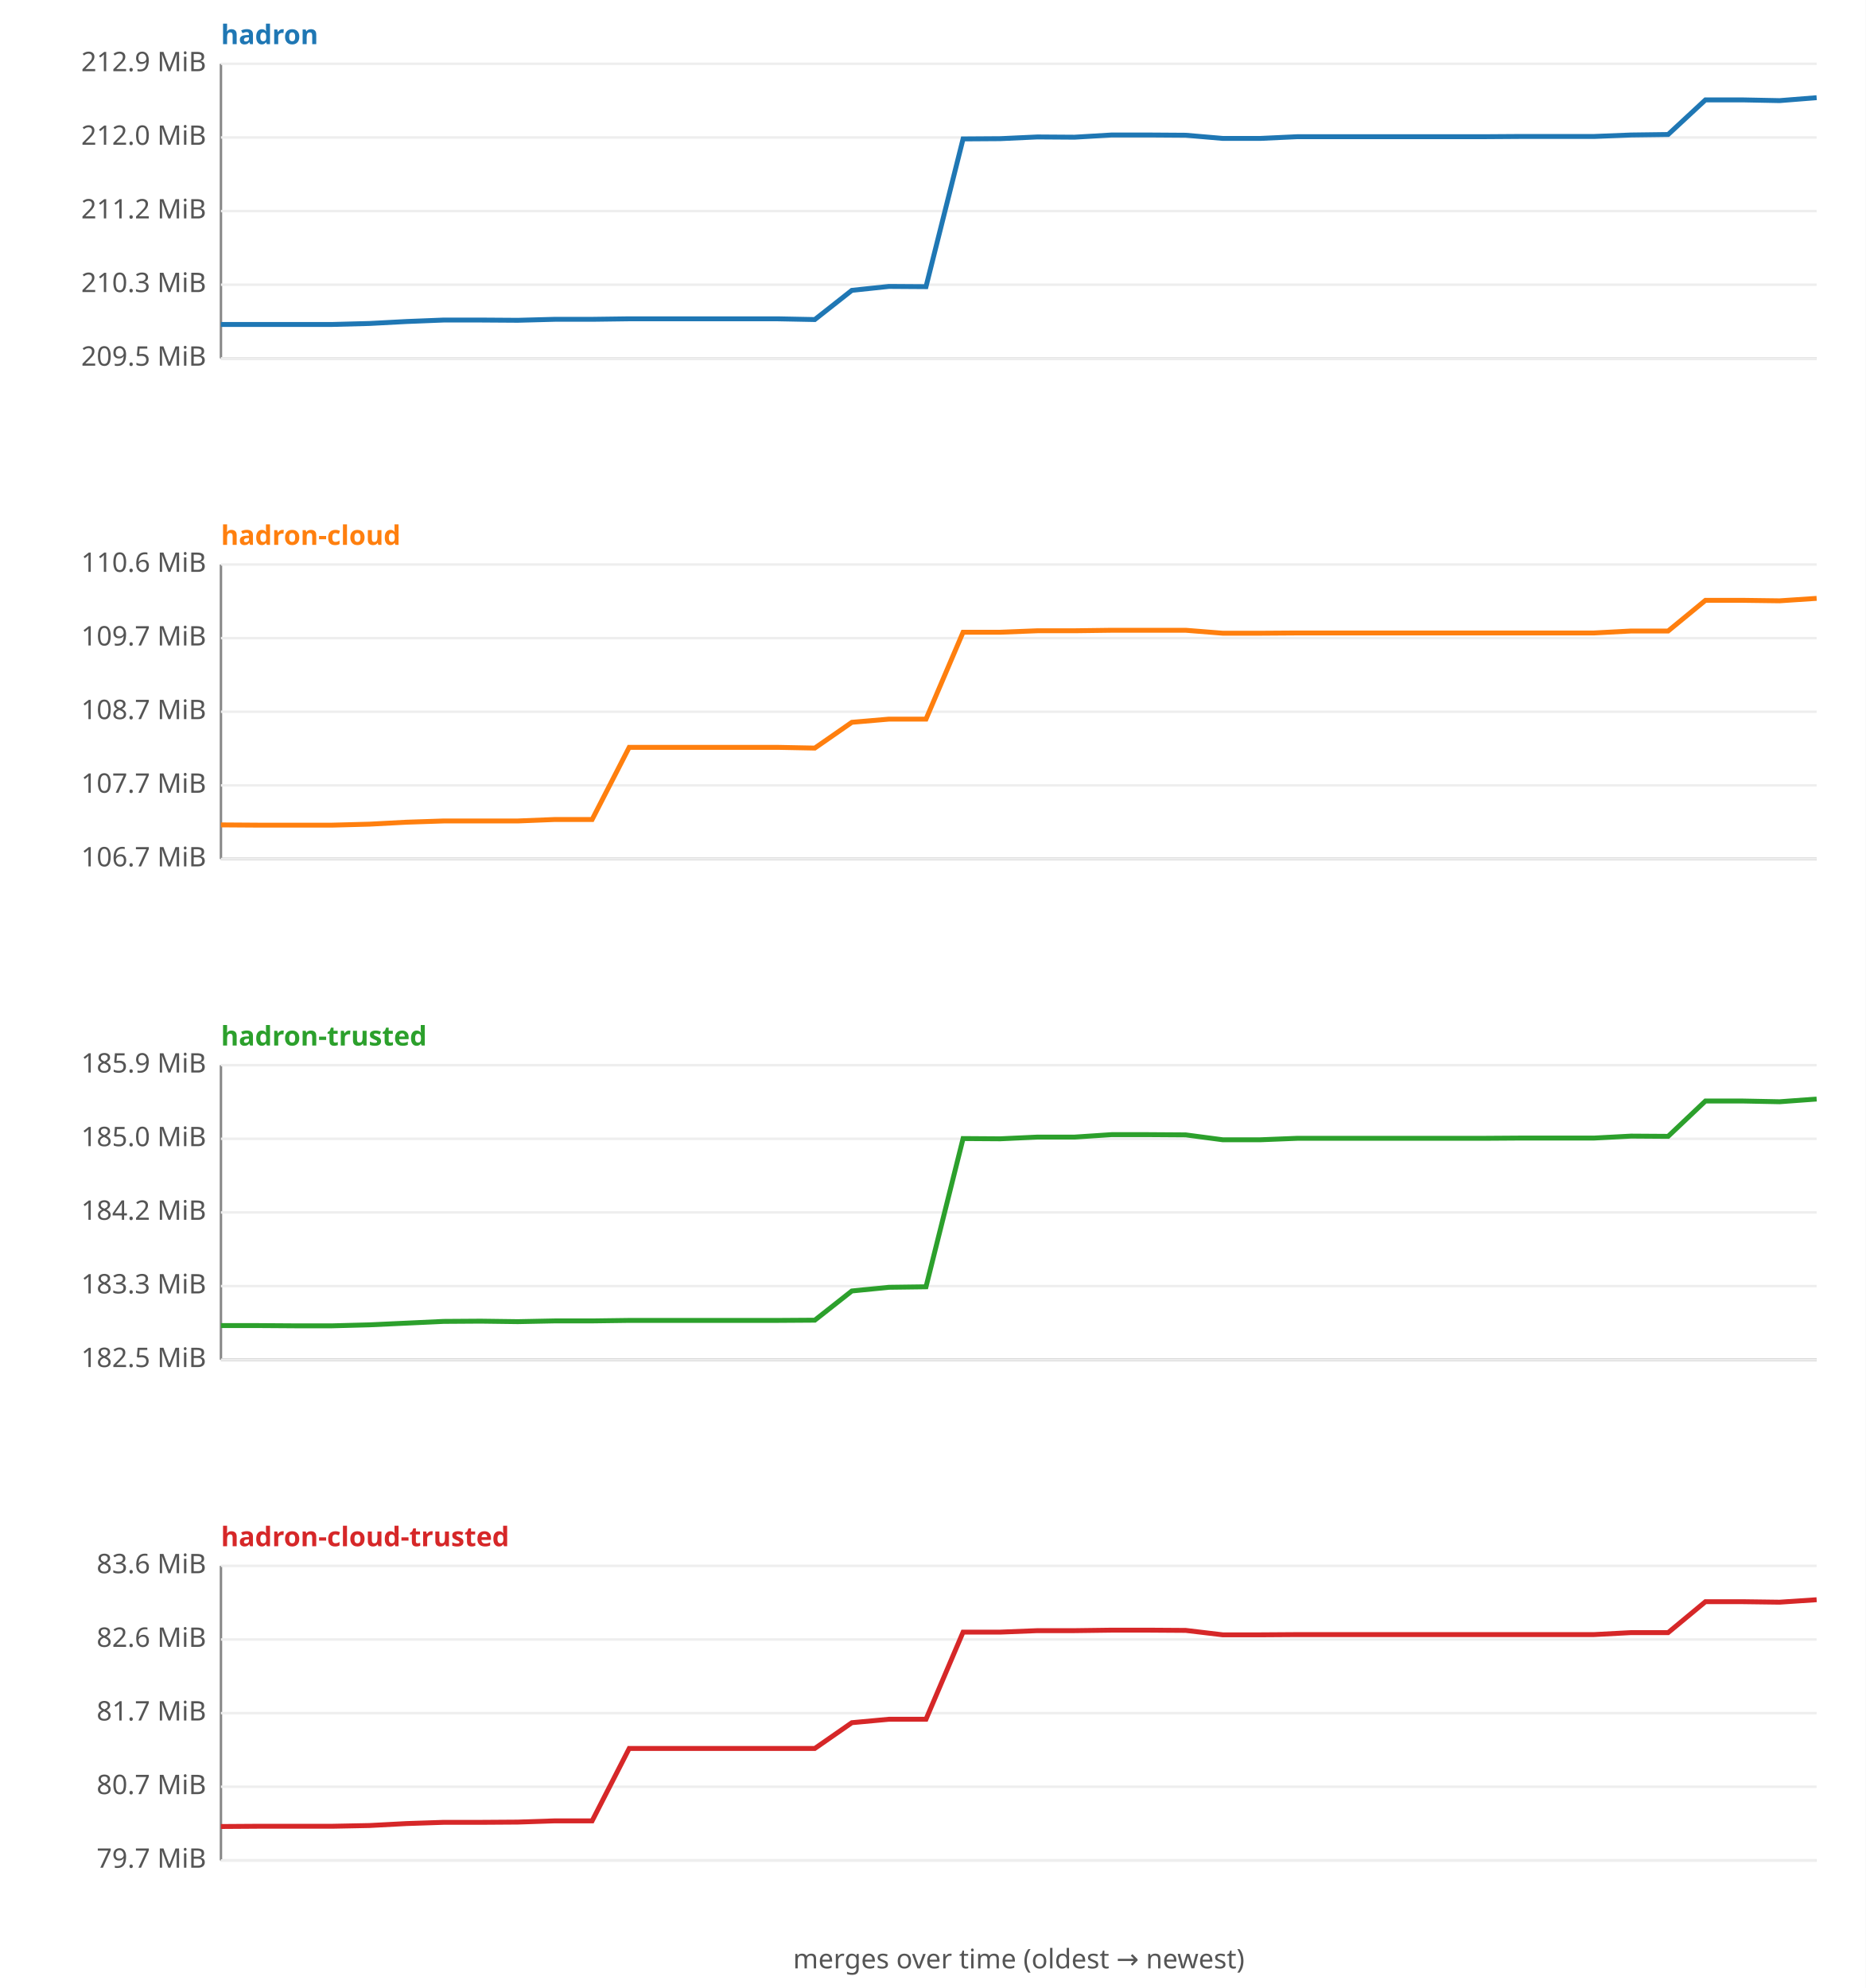
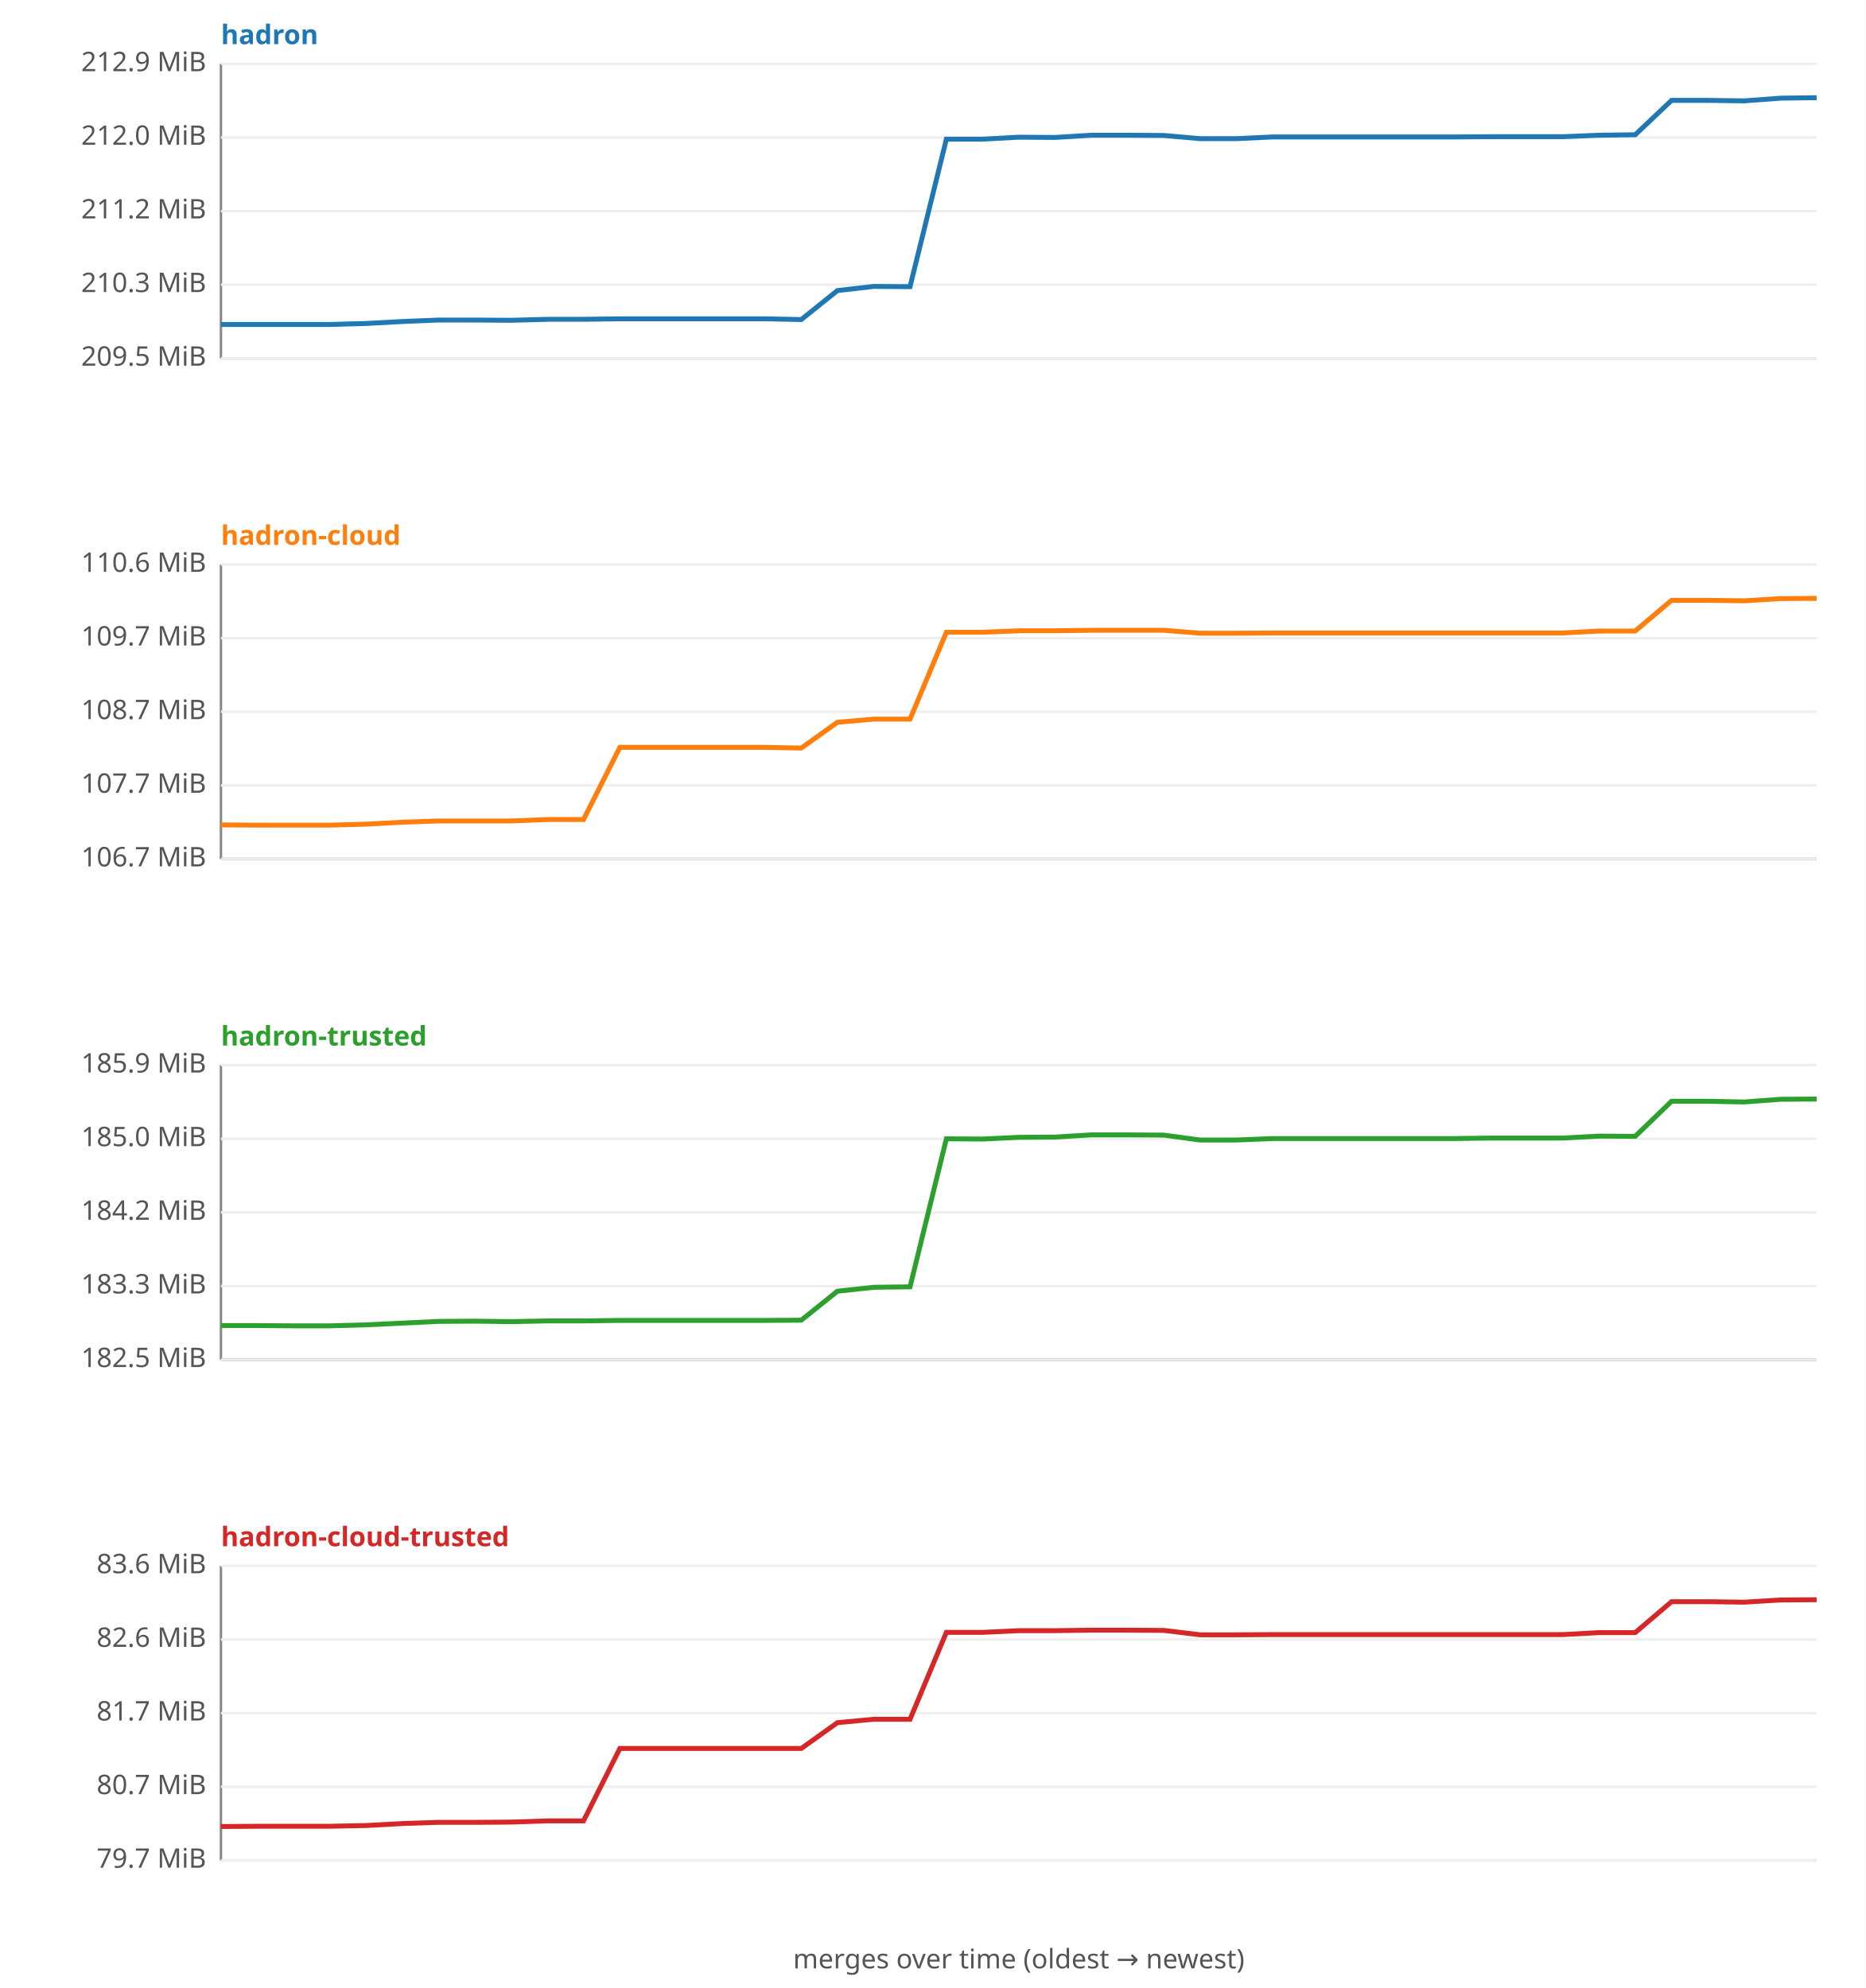
<svg xmlns="http://www.w3.org/2000/svg" width="760" height="810" viewBox="0 0 760 810" font-family="sans-serif" font-size="11">
  <rect width="760" height="810" fill="#ffffff" />
  <text x="90" y="18" fill="#1f77b4" font-weight="bold">hadron</text>
  <line x1="90" y1="26" x2="90" y2="146" stroke="#888" />
  <line x1="90" y1="146" x2="740" y2="146" stroke="#888" />
  <line x1="90" y1="146.0" x2="740" y2="146.0" stroke="#eee" />
  <text x="84" y="149.0" text-anchor="end" fill="#555">209.5 MiB</text>
  <line x1="90" y1="116.0" x2="740" y2="116.0" stroke="#eee" />
  <text x="84" y="119.0" text-anchor="end" fill="#555">210.3 MiB</text>
  <line x1="90" y1="86.0" x2="740" y2="86.0" stroke="#eee" />
  <text x="84" y="89.0" text-anchor="end" fill="#555">211.2 MiB</text>
  <line x1="90" y1="56.0" x2="740" y2="56.0" stroke="#eee" />
  <text x="84" y="59.0" text-anchor="end" fill="#555">212.0 MiB</text>
  <line x1="90" y1="26.0" x2="740" y2="26.0" stroke="#eee" />
  <text x="84" y="29.0" text-anchor="end" fill="#555">212.9 MiB</text>
-   <polyline fill="none" stroke="#1f77b4" stroke-width="2" points="90.0,132.2 105.1,132.2 120.2,132.2 135.3,132.2 150.5,131.8 165.6,131.0 180.7,130.4 195.8,130.4 210.9,130.5 226.0,130.1 241.2,130.1 256.3,129.9 271.4,129.9 286.5,129.9 301.6,129.9 316.7,129.9 331.9,130.2 347.0,118.3 362.1,116.7 377.2,116.8 392.3,56.6 407.4,56.5 422.6,55.8 437.7,55.9 452.8,55.0 467.9,55.0 483.0,55.1 498.1,56.4 513.3,56.4 528.4,55.7 543.5,55.7 558.6,55.7 573.7,55.7 588.8,55.7 604.0,55.7 619.1,55.6 634.2,55.6 649.3,55.6 664.4,55.0 679.5,54.8 694.7,40.7 709.8,40.7 724.9,41.0 740.0,39.8 " />
+   <polyline fill="none" stroke="#1f77b4" stroke-width="2" points="90.0,132.2 104.8,132.2 119.5,132.2 134.3,132.2 149.1,131.8 163.9,131.0 178.6,130.4 193.4,130.4 208.2,130.5 223.0,130.1 237.7,130.1 252.5,129.9 267.3,129.9 282.0,129.9 296.8,129.9 311.6,129.9 326.4,130.2 341.1,118.4 355.9,116.7 370.7,116.8 385.5,56.7 400.2,56.7 415.0,55.9 429.8,56.0 444.5,55.1 459.3,55.1 474.1,55.2 488.9,56.5 503.6,56.5 518.4,55.8 533.2,55.8 548.0,55.8 562.7,55.8 577.5,55.8 592.3,55.8 607.0,55.7 621.8,55.7 636.6,55.7 651.4,55.1 666.1,54.9 680.9,40.9 695.7,40.9 710.5,41.1 725.2,40.0 740.0,39.8 " />
  <text x="90" y="222" fill="#ff7f0e" font-weight="bold">hadron-cloud</text>
  <line x1="90" y1="230" x2="90" y2="350" stroke="#888" />
  <line x1="90" y1="350" x2="740" y2="350" stroke="#888" />
  <line x1="90" y1="350.0" x2="740" y2="350.0" stroke="#eee" />
  <text x="84" y="353.0" text-anchor="end" fill="#555">106.7 MiB</text>
  <line x1="90" y1="320.0" x2="740" y2="320.0" stroke="#eee" />
  <text x="84" y="323.0" text-anchor="end" fill="#555">107.7 MiB</text>
  <line x1="90" y1="290.0" x2="740" y2="290.0" stroke="#eee" />
  <text x="84" y="293.0" text-anchor="end" fill="#555">108.7 MiB</text>
  <line x1="90" y1="260.0" x2="740" y2="260.0" stroke="#eee" />
  <text x="84" y="263.0" text-anchor="end" fill="#555">109.7 MiB</text>
  <line x1="90" y1="230.0" x2="740" y2="230.0" stroke="#eee" />
  <text x="84" y="233.0" text-anchor="end" fill="#555">110.6 MiB</text>
-   <polyline fill="none" stroke="#ff7f0e" stroke-width="2" points="90.0,336.1 105.1,336.2 120.2,336.2 135.3,336.2 150.5,335.8 165.6,335.0 180.7,334.5 195.8,334.5 210.9,334.5 226.0,333.9 241.2,333.9 256.3,304.5 271.4,304.5 286.5,304.5 301.6,304.5 316.7,304.5 331.9,304.8 347.0,294.3 362.1,293.0 377.2,293.0 392.3,257.6 407.4,257.6 422.6,257.0 437.7,257.0 452.8,256.8 467.9,256.8 483.0,256.8 498.1,258.0 513.3,258.0 528.4,257.9 543.5,257.9 558.6,257.9 573.7,257.9 588.8,257.9 604.0,257.9 619.1,257.9 634.2,257.9 649.3,257.9 664.4,257.1 679.5,257.1 694.7,244.6 709.8,244.6 724.9,244.8 740.0,243.8 " />
+   <polyline fill="none" stroke="#ff7f0e" stroke-width="2" points="90.0,336.1 104.8,336.2 119.5,336.2 134.3,336.2 149.1,335.8 163.9,335.0 178.6,334.5 193.4,334.5 208.2,334.5 223.0,333.9 237.7,333.9 252.5,304.5 267.3,304.5 282.0,304.5 296.8,304.5 311.6,304.5 326.4,304.8 341.1,294.3 355.9,293.0 370.7,293.0 385.5,257.6 400.2,257.6 415.0,257.0 429.8,257.0 444.5,256.8 459.3,256.8 474.1,256.8 488.9,258.0 503.6,258.0 518.4,257.9 533.2,257.9 548.0,257.9 562.7,257.9 577.5,257.9 592.3,257.9 607.0,257.9 621.8,257.9 636.6,257.9 651.4,257.1 666.1,257.1 680.9,244.6 695.7,244.6 710.5,244.8 725.2,243.9 740.0,243.8 " />
  <text x="90" y="426" fill="#2ca02c" font-weight="bold">hadron-trusted</text>
  <line x1="90" y1="434" x2="90" y2="554" stroke="#888" />
  <line x1="90" y1="554" x2="740" y2="554" stroke="#888" />
  <line x1="90" y1="554.0" x2="740" y2="554.0" stroke="#eee" />
  <text x="84" y="557.0" text-anchor="end" fill="#555">182.5 MiB</text>
  <line x1="90" y1="524.0" x2="740" y2="524.0" stroke="#eee" />
  <text x="84" y="527.0" text-anchor="end" fill="#555">183.3 MiB</text>
  <line x1="90" y1="494.0" x2="740" y2="494.0" stroke="#eee" />
  <text x="84" y="497.0" text-anchor="end" fill="#555">184.2 MiB</text>
  <line x1="90" y1="464.0" x2="740" y2="464.0" stroke="#eee" />
  <text x="84" y="467.0" text-anchor="end" fill="#555">185.0 MiB</text>
  <line x1="90" y1="434.0" x2="740" y2="434.0" stroke="#eee" />
  <text x="84" y="437.0" text-anchor="end" fill="#555">185.9 MiB</text>
-   <polyline fill="none" stroke="#2ca02c" stroke-width="2" points="90.0,540.1 105.1,540.1 120.2,540.2 135.3,540.2 150.5,539.8 165.6,539.1 180.7,538.4 195.8,538.3 210.9,538.5 226.0,538.2 241.2,538.2 256.3,538.0 271.4,538.0 286.5,538.0 301.6,538.0 316.7,538.0 331.9,537.9 347.0,526.0 362.1,524.5 377.2,524.3 392.3,463.9 407.4,464.0 422.6,463.3 437.7,463.3 452.8,462.3 467.9,462.3 483.0,462.4 498.1,464.4 513.3,464.4 528.4,463.8 543.5,463.8 558.6,463.8 573.7,463.8 588.8,463.8 604.0,463.8 619.1,463.7 634.2,463.7 649.3,463.7 664.4,462.9 679.5,463.0 694.7,448.6 709.8,448.6 724.9,448.9 740.0,447.8 " />
+   <polyline fill="none" stroke="#2ca02c" stroke-width="2" points="90.0,540.1 104.8,540.1 119.5,540.2 134.3,540.2 149.1,539.8 163.9,539.1 178.6,538.4 193.4,538.3 208.2,538.5 223.0,538.2 237.7,538.2 252.5,538.0 267.3,538.0 282.0,538.0 296.8,538.0 311.6,538.0 326.4,537.9 341.1,526.1 355.9,524.5 370.7,524.3 385.5,464.0 400.2,464.1 415.0,463.4 429.8,463.3 444.5,462.4 459.3,462.4 474.1,462.5 488.9,464.5 503.6,464.5 518.4,463.9 533.2,463.9 548.0,463.9 562.7,463.9 577.5,463.9 592.3,463.9 607.0,463.7 621.8,463.7 636.6,463.7 651.4,462.9 666.1,463.0 680.9,448.7 695.7,448.7 710.5,449.0 725.2,447.9 740.0,447.8 " />
  <text x="90" y="630" fill="#d62728" font-weight="bold">hadron-cloud-trusted</text>
  <line x1="90" y1="638" x2="90" y2="758" stroke="#888" />
  <line x1="90" y1="758" x2="740" y2="758" stroke="#888" />
  <line x1="90" y1="758.0" x2="740" y2="758.0" stroke="#eee" />
  <text x="84" y="761.0" text-anchor="end" fill="#555">79.7 MiB</text>
  <line x1="90" y1="728.0" x2="740" y2="728.0" stroke="#eee" />
  <text x="84" y="731.0" text-anchor="end" fill="#555">80.7 MiB</text>
  <line x1="90" y1="698.0" x2="740" y2="698.0" stroke="#eee" />
  <text x="84" y="701.0" text-anchor="end" fill="#555">81.7 MiB</text>
  <line x1="90" y1="668.0" x2="740" y2="668.0" stroke="#eee" />
  <text x="84" y="671.0" text-anchor="end" fill="#555">82.6 MiB</text>
  <line x1="90" y1="638.0" x2="740" y2="638.0" stroke="#eee" />
  <text x="84" y="641.0" text-anchor="end" fill="#555">83.6 MiB</text>
-   <polyline fill="none" stroke="#d62728" stroke-width="2" points="90.0,744.2 105.1,744.1 120.2,744.1 135.3,744.1 150.5,743.8 165.6,743.0 180.7,742.5 195.8,742.5 210.9,742.4 226.0,741.9 241.2,741.9 256.3,712.4 271.4,712.4 286.5,712.4 301.6,712.4 316.7,712.4 331.9,712.4 347.0,701.9 362.1,700.5 377.2,700.5 392.3,665.0 407.4,665.0 422.6,664.4 437.7,664.4 452.8,664.2 467.9,664.2 483.0,664.3 498.1,666.1 513.3,666.1 528.4,666.0 543.5,666.0 558.6,666.0 573.7,666.0 588.8,666.0 604.0,666.0 619.1,666.0 634.2,666.0 649.3,666.0 664.4,665.2 679.5,665.2 694.7,652.6 709.8,652.6 724.9,652.8 740.0,651.8 " />
+   <polyline fill="none" stroke="#d62728" stroke-width="2" points="90.0,744.2 104.8,744.1 119.5,744.1 134.3,744.1 149.1,743.8 163.9,743.0 178.6,742.5 193.4,742.5 208.2,742.4 223.0,741.9 237.7,741.9 252.5,712.4 267.3,712.4 282.0,712.4 296.8,712.4 311.6,712.4 326.4,712.4 341.1,701.9 355.9,700.5 370.7,700.5 385.5,665.1 400.2,665.1 415.0,664.4 429.8,664.4 444.5,664.2 459.3,664.2 474.1,664.3 488.9,666.1 503.6,666.1 518.4,666.0 533.2,666.0 548.0,666.0 562.7,666.0 577.5,666.0 592.3,666.0 607.0,666.0 621.8,666.0 636.6,666.0 651.4,665.2 666.1,665.2 680.9,652.6 695.7,652.6 710.5,652.8 725.2,651.9 740.0,651.8 " />
  <text x="415" y="802" text-anchor="middle" fill="#555">merges over time (oldest → newest)</text>
</svg>
